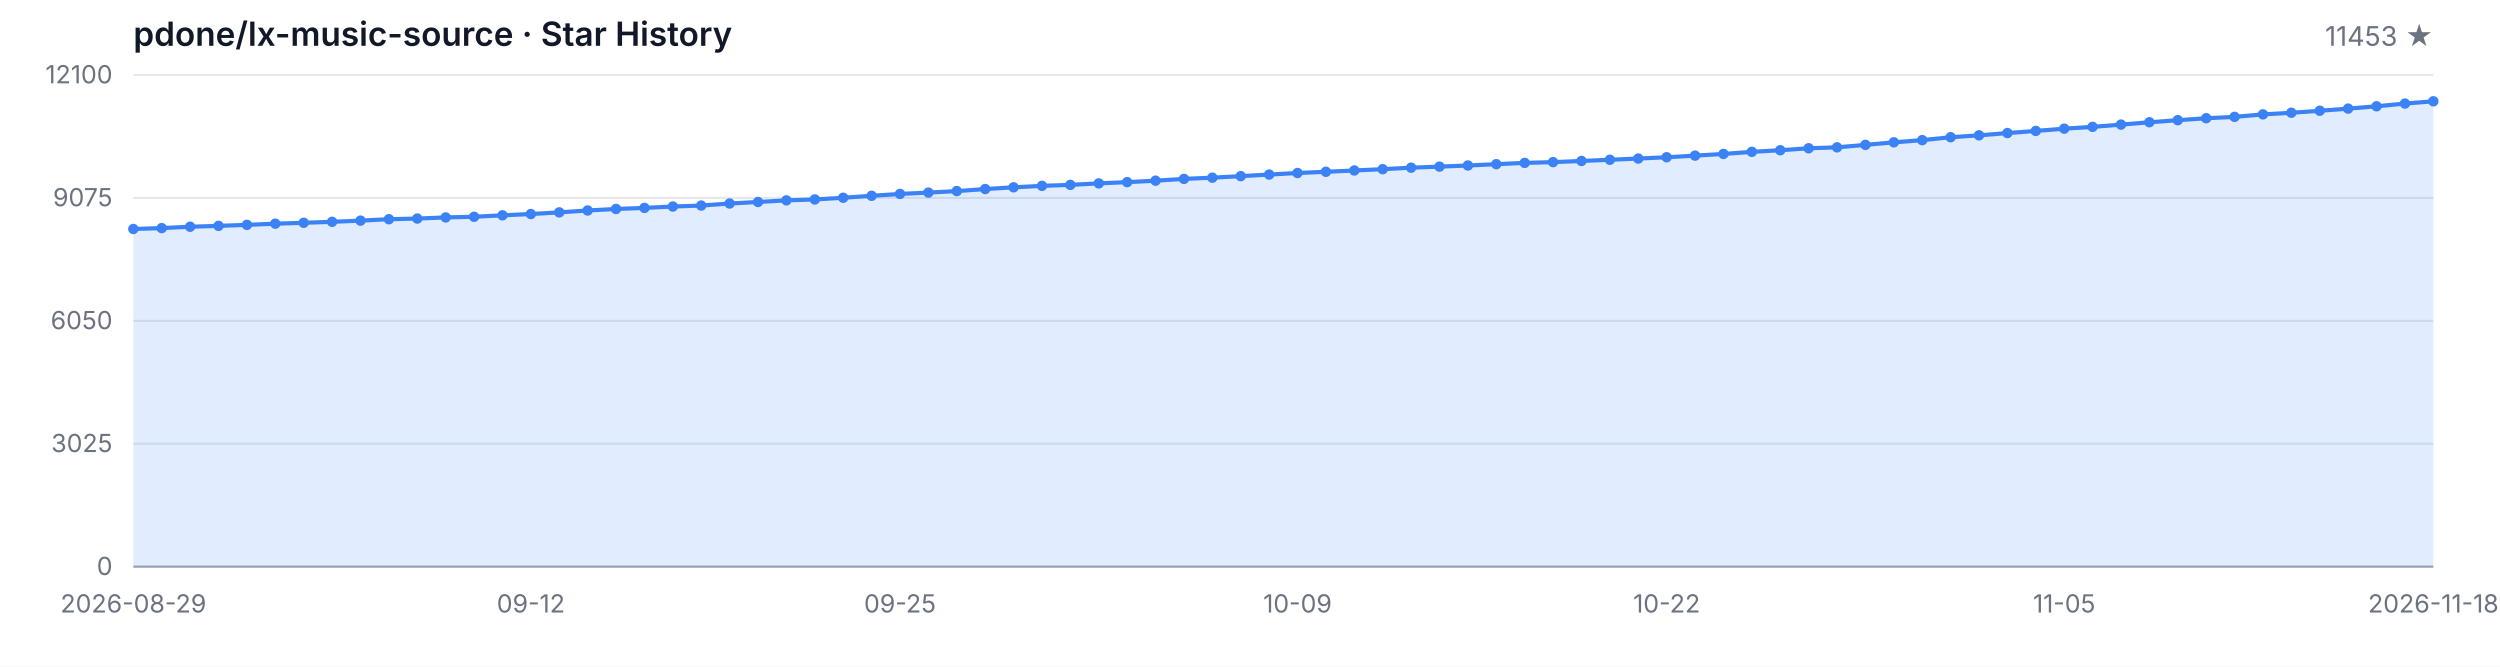
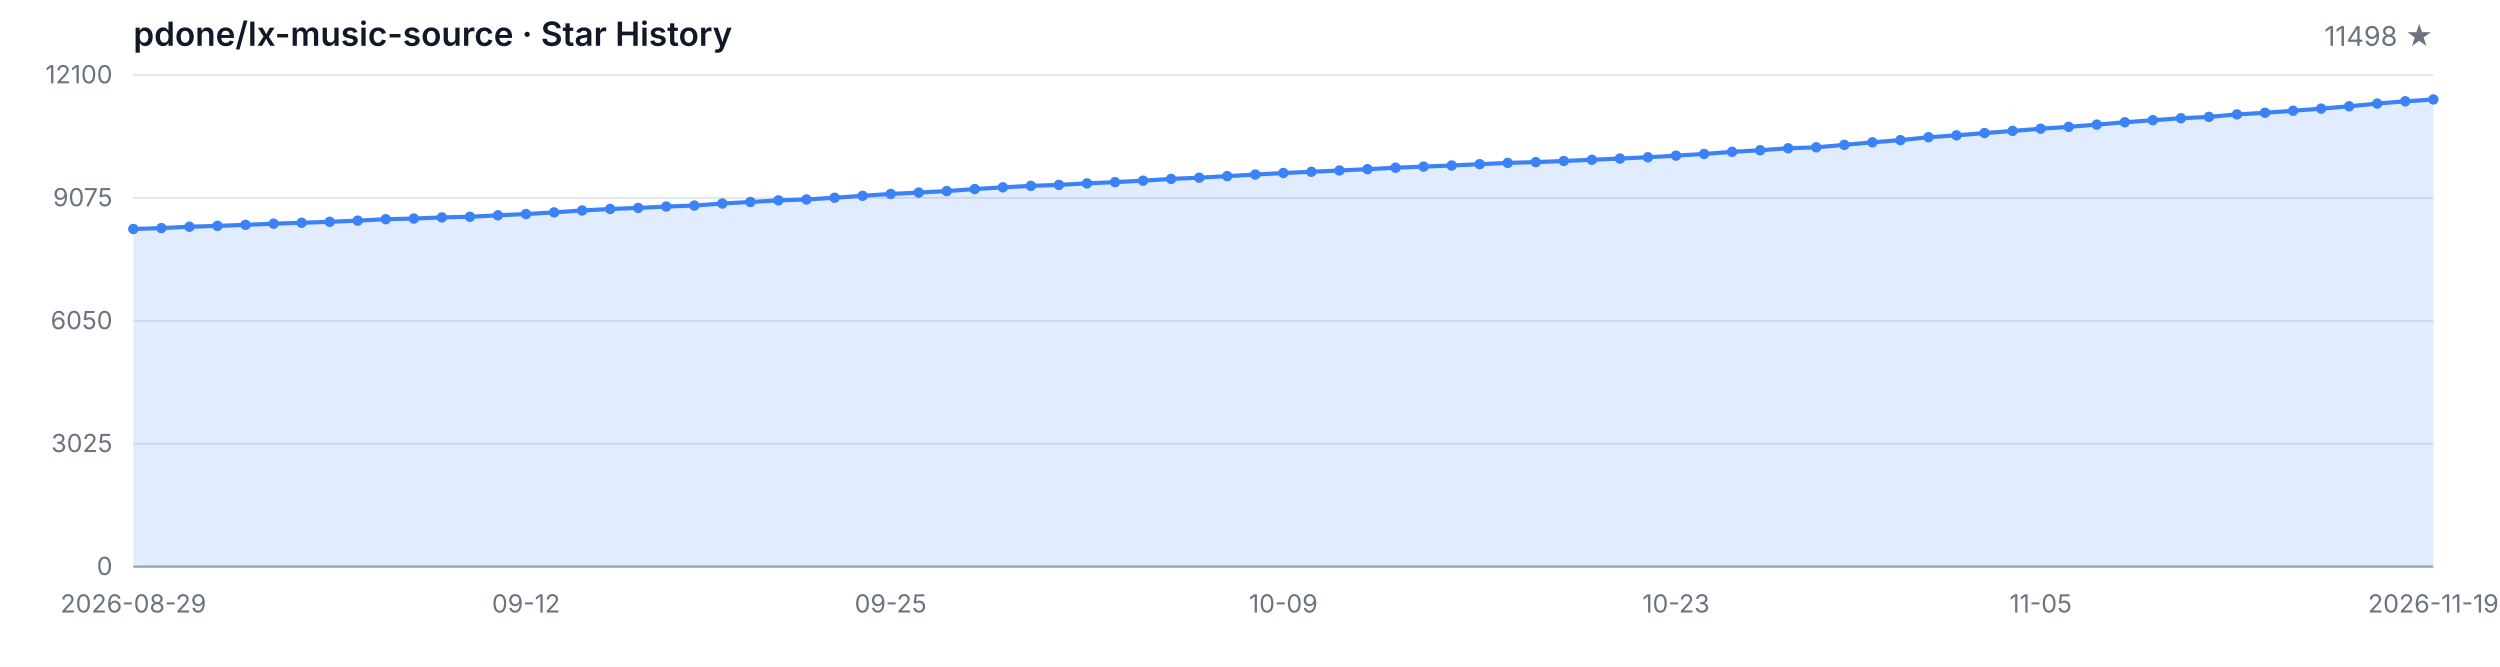
<svg xmlns="http://www.w3.org/2000/svg" width="1200" height="320" viewBox="0 0 1200 320" role="img" aria-label="Star History">
  <style>
  .bg { fill: #ffffff; }
  .grid { stroke: #e5e7eb; stroke-width: 1; }
  .axis { stroke: #9ca3af; stroke-width: 1; }
  .area { fill: rgba(59, 130, 246, 0.15); }
  .line { fill: none; stroke: #3b82f6; stroke-width: 2; stroke-linejoin: round; stroke-linecap: round; }
  .dot { fill: #3b82f6; }
  .tlabel { fill: #6b7280; font-family: -apple-system, BlinkMacSystemFont, 'Segoe UI', sans-serif; font-size: 12px; }
  .title { fill: #111827; font-family: -apple-system, BlinkMacSystemFont, 'Segoe UI', sans-serif; font-size: 16px; font-weight: 600; }
  .subtitle { fill: #6b7280; font-family: -apple-system, BlinkMacSystemFont, 'Segoe UI', sans-serif; font-size: 13px; }
  @media (prefers-color-scheme: dark) {
    .bg { fill: #0d1117; }
    .grid { stroke: #21262d; }
    .axis { stroke: #484f58; }
    .area { fill: rgba(58, 132, 255, 0.18); }
    .line { stroke: #58a6ff; }
    .dot { fill: #58a6ff; }
    .tlabel { fill: #8b949e; }
    .title { fill: #c9d1d9; }
    .subtitle { fill: #8b949e; }
  }
</style>
  <rect class="bg" width="1200" height="320" />
  <text class="title" x="64" y="22">pdone/lx-music-source · Star History</text>
-   <text class="subtitle" x="1168" y="22" text-anchor="end">11453 ★</text>
+   <text class="subtitle" x="1168" y="22" text-anchor="end">11498 ★</text>
  <line class="grid" x1="64" y1="272.00" x2="1168" y2="272.00" />
  <line class="grid" x1="64" y1="213.00" x2="1168" y2="213.00" />
  <line class="grid" x1="64" y1="154.00" x2="1168" y2="154.00" />
  <line class="grid" x1="64" y1="95.00" x2="1168" y2="95.00" />
  <line class="grid" x1="64" y1="36.00" x2="1168" y2="36.00" />
  <text class="tlabel" x="54" y="276.00" text-anchor="end">0</text>
  <text class="tlabel" x="54" y="217.00" text-anchor="end">3025</text>
  <text class="tlabel" x="54" y="158.00" text-anchor="end">6050</text>
  <text class="tlabel" x="54" y="99.00" text-anchor="end">9075</text>
  <text class="tlabel" x="54" y="40.00" text-anchor="end">12100</text>
  <line class="axis" x1="64" y1="272" x2="1168" y2="272" />
-   <path class="area" d="M 64.00 272.00 L 64.00 109.92 L 77.63 109.49 L 91.26 108.83 L 104.89 108.42 L 118.52 107.93 L 132.15 107.37 L 145.78 106.94 L 159.41 106.47 L 173.04 105.90 L 186.67 105.22 L 200.30 104.91 L 213.93 104.36 L 227.56 104.05 L 241.19 103.35 L 254.81 102.74 L 268.44 101.94 L 282.07 101.03 L 295.70 100.31 L 309.33 99.80 L 322.96 99.13 L 336.59 98.67 L 350.22 97.69 L 363.85 96.95 L 377.48 96.17 L 391.11 95.74 L 404.74 94.92 L 418.37 93.99 L 432.00 93.09 L 445.63 92.44 L 459.26 91.72 L 472.89 90.75 L 486.52 89.91 L 500.15 89.21 L 513.78 88.74 L 527.41 88.02 L 541.04 87.43 L 554.67 86.73 L 568.30 85.87 L 581.93 85.29 L 595.56 84.55 L 609.19 83.79 L 622.81 83.04 L 636.44 82.46 L 650.07 81.83 L 663.70 81.21 L 677.33 80.49 L 690.96 79.98 L 704.59 79.44 L 718.22 78.81 L 731.85 78.19 L 745.48 77.82 L 759.11 77.27 L 772.74 76.69 L 786.37 76.10 L 800.00 75.48 L 813.63 74.70 L 827.26 73.90 L 840.89 72.88 L 854.52 72.12 L 868.15 71.17 L 881.78 70.72 L 895.41 69.53 L 909.04 68.32 L 922.67 67.27 L 936.30 65.86 L 949.93 64.96 L 963.56 63.87 L 977.19 62.84 L 990.81 61.76 L 1004.44 60.89 L 1018.07 59.81 L 1031.70 58.68 L 1045.33 57.69 L 1058.96 56.75 L 1072.59 56.09 L 1086.22 54.90 L 1099.85 54.12 L 1113.48 53.16 L 1127.11 52.13 L 1140.74 51.02 L 1154.37 49.71 L 1168.00 48.62 L 1168.00 272.00 Z" />
-   <path class="line" d="M 64.00 109.92 L 77.63 109.49 L 91.26 108.83 L 104.89 108.42 L 118.52 107.93 L 132.15 107.37 L 145.78 106.94 L 159.41 106.47 L 173.04 105.90 L 186.67 105.22 L 200.30 104.91 L 213.93 104.36 L 227.56 104.05 L 241.19 103.35 L 254.81 102.74 L 268.44 101.94 L 282.07 101.03 L 295.70 100.31 L 309.33 99.80 L 322.96 99.13 L 336.59 98.67 L 350.22 97.69 L 363.85 96.95 L 377.48 96.17 L 391.11 95.74 L 404.74 94.92 L 418.37 93.99 L 432.00 93.09 L 445.63 92.44 L 459.26 91.72 L 472.89 90.75 L 486.52 89.91 L 500.15 89.21 L 513.78 88.74 L 527.41 88.02 L 541.04 87.43 L 554.67 86.73 L 568.30 85.87 L 581.93 85.29 L 595.56 84.55 L 609.19 83.79 L 622.81 83.04 L 636.44 82.46 L 650.07 81.83 L 663.70 81.21 L 677.33 80.49 L 690.96 79.98 L 704.59 79.44 L 718.22 78.81 L 731.85 78.19 L 745.48 77.82 L 759.11 77.27 L 772.74 76.69 L 786.37 76.10 L 800.00 75.48 L 813.63 74.70 L 827.26 73.90 L 840.89 72.88 L 854.52 72.12 L 868.15 71.17 L 881.78 70.72 L 895.41 69.53 L 909.04 68.32 L 922.67 67.27 L 936.30 65.86 L 949.93 64.96 L 963.56 63.87 L 977.19 62.84 L 990.81 61.76 L 1004.44 60.89 L 1018.07 59.81 L 1031.70 58.68 L 1045.33 57.69 L 1058.96 56.75 L 1072.59 56.09 L 1086.22 54.90 L 1099.85 54.12 L 1113.48 53.16 L 1127.11 52.13 L 1140.74 51.02 L 1154.37 49.71 L 1168.00 48.62" />
+   <path class="area" d="M 64.00 272.00 L 64.00 109.92 L 77.46 109.49 L 90.93 108.83 L 104.39 108.42 L 117.85 107.93 L 131.32 107.37 L 144.78 106.94 L 158.24 106.47 L 171.71 105.90 L 185.17 105.22 L 198.63 104.91 L 212.10 104.36 L 225.56 104.05 L 239.02 103.35 L 252.49 102.74 L 265.95 101.94 L 279.41 101.03 L 292.88 100.31 L 306.34 99.80 L 319.80 99.13 L 333.27 98.67 L 346.73 97.69 L 360.20 96.95 L 373.66 96.17 L 387.12 95.74 L 400.59 94.92 L 414.05 93.99 L 427.51 93.09 L 440.98 92.44 L 454.44 91.72 L 467.90 90.75 L 481.37 89.91 L 494.83 89.21 L 508.29 88.74 L 521.76 88.02 L 535.22 87.43 L 548.68 86.73 L 562.15 85.87 L 575.61 85.29 L 589.07 84.55 L 602.54 83.79 L 616.00 83.04 L 629.46 82.46 L 642.93 81.83 L 656.39 81.21 L 669.85 80.49 L 683.32 79.98 L 696.78 79.44 L 710.24 78.81 L 723.71 78.19 L 737.17 77.82 L 750.63 77.27 L 764.10 76.69 L 777.56 76.10 L 791.02 75.48 L 804.49 74.70 L 817.95 73.90 L 831.41 72.88 L 844.88 72.12 L 858.34 71.17 L 871.80 70.72 L 885.27 69.53 L 898.73 68.32 L 912.20 67.27 L 925.66 65.86 L 939.12 64.96 L 952.59 63.87 L 966.05 62.84 L 979.51 61.76 L 992.98 60.89 L 1006.44 59.81 L 1019.90 58.68 L 1033.37 57.69 L 1046.83 56.75 L 1060.29 56.09 L 1073.76 54.90 L 1087.22 54.12 L 1100.68 53.16 L 1114.15 52.13 L 1127.61 51.02 L 1141.07 49.71 L 1154.54 48.62 L 1168.00 47.74 L 1168.00 272.00 Z" />
+   <path class="line" d="M 64.00 109.92 L 77.46 109.49 L 90.93 108.83 L 104.39 108.42 L 117.85 107.93 L 131.32 107.37 L 144.78 106.94 L 158.24 106.47 L 171.71 105.90 L 185.17 105.22 L 198.63 104.91 L 212.10 104.36 L 225.56 104.05 L 239.02 103.35 L 252.49 102.74 L 265.95 101.94 L 279.41 101.03 L 292.88 100.31 L 306.34 99.80 L 319.80 99.13 L 333.27 98.67 L 346.73 97.69 L 360.20 96.95 L 373.66 96.17 L 387.12 95.74 L 400.59 94.92 L 414.05 93.99 L 427.51 93.09 L 440.98 92.44 L 454.44 91.72 L 467.90 90.75 L 481.37 89.91 L 494.83 89.21 L 508.29 88.74 L 521.76 88.02 L 535.22 87.43 L 548.68 86.73 L 562.15 85.87 L 575.61 85.29 L 589.07 84.55 L 602.54 83.79 L 616.00 83.04 L 629.46 82.46 L 642.93 81.83 L 656.39 81.21 L 669.85 80.49 L 683.32 79.98 L 696.78 79.44 L 710.24 78.81 L 723.71 78.19 L 737.17 77.82 L 750.63 77.27 L 764.10 76.69 L 777.56 76.10 L 791.02 75.48 L 804.49 74.70 L 817.95 73.90 L 831.41 72.88 L 844.88 72.12 L 858.34 71.17 L 871.80 70.72 L 885.27 69.53 L 898.73 68.32 L 912.20 67.27 L 925.66 65.86 L 939.12 64.96 L 952.59 63.87 L 966.05 62.84 L 979.51 61.76 L 992.98 60.89 L 1006.44 59.81 L 1019.90 58.68 L 1033.37 57.69 L 1046.83 56.75 L 1060.29 56.09 L 1073.76 54.90 L 1087.22 54.12 L 1100.68 53.16 L 1114.15 52.13 L 1127.61 51.02 L 1141.07 49.71 L 1154.54 48.62 L 1168.00 47.74" />
  <circle class="dot" cx="64.00" cy="109.92" r="2.5" />
-   <circle class="dot" cx="77.63" cy="109.49" r="2.5" />
-   <circle class="dot" cx="91.26" cy="108.83" r="2.5" />
-   <circle class="dot" cx="104.89" cy="108.42" r="2.5" />
-   <circle class="dot" cx="118.52" cy="107.93" r="2.5" />
-   <circle class="dot" cx="132.15" cy="107.37" r="2.5" />
-   <circle class="dot" cx="145.78" cy="106.94" r="2.5" />
-   <circle class="dot" cx="159.41" cy="106.47" r="2.5" />
-   <circle class="dot" cx="173.04" cy="105.90" r="2.5" />
-   <circle class="dot" cx="186.67" cy="105.22" r="2.5" />
-   <circle class="dot" cx="200.30" cy="104.91" r="2.5" />
-   <circle class="dot" cx="213.93" cy="104.36" r="2.5" />
-   <circle class="dot" cx="227.56" cy="104.05" r="2.5" />
-   <circle class="dot" cx="241.19" cy="103.35" r="2.5" />
-   <circle class="dot" cx="254.81" cy="102.74" r="2.5" />
-   <circle class="dot" cx="268.44" cy="101.94" r="2.5" />
-   <circle class="dot" cx="282.07" cy="101.03" r="2.5" />
-   <circle class="dot" cx="295.70" cy="100.31" r="2.5" />
-   <circle class="dot" cx="309.33" cy="99.80" r="2.5" />
-   <circle class="dot" cx="322.96" cy="99.13" r="2.5" />
-   <circle class="dot" cx="336.59" cy="98.67" r="2.5" />
-   <circle class="dot" cx="350.22" cy="97.69" r="2.5" />
-   <circle class="dot" cx="363.85" cy="96.95" r="2.5" />
-   <circle class="dot" cx="377.48" cy="96.17" r="2.5" />
-   <circle class="dot" cx="391.11" cy="95.74" r="2.5" />
-   <circle class="dot" cx="404.74" cy="94.92" r="2.5" />
-   <circle class="dot" cx="418.37" cy="93.99" r="2.5" />
-   <circle class="dot" cx="432.00" cy="93.09" r="2.5" />
-   <circle class="dot" cx="445.63" cy="92.44" r="2.5" />
-   <circle class="dot" cx="459.26" cy="91.72" r="2.5" />
-   <circle class="dot" cx="472.89" cy="90.75" r="2.5" />
-   <circle class="dot" cx="486.52" cy="89.91" r="2.5" />
-   <circle class="dot" cx="500.15" cy="89.21" r="2.5" />
-   <circle class="dot" cx="513.78" cy="88.74" r="2.5" />
-   <circle class="dot" cx="527.41" cy="88.02" r="2.5" />
-   <circle class="dot" cx="541.04" cy="87.43" r="2.5" />
-   <circle class="dot" cx="554.67" cy="86.73" r="2.5" />
-   <circle class="dot" cx="568.30" cy="85.87" r="2.5" />
-   <circle class="dot" cx="581.93" cy="85.29" r="2.5" />
-   <circle class="dot" cx="595.56" cy="84.55" r="2.5" />
-   <circle class="dot" cx="609.19" cy="83.79" r="2.5" />
-   <circle class="dot" cx="622.81" cy="83.04" r="2.5" />
-   <circle class="dot" cx="636.44" cy="82.46" r="2.5" />
-   <circle class="dot" cx="650.07" cy="81.83" r="2.5" />
-   <circle class="dot" cx="663.70" cy="81.21" r="2.5" />
-   <circle class="dot" cx="677.33" cy="80.49" r="2.5" />
-   <circle class="dot" cx="690.96" cy="79.98" r="2.5" />
-   <circle class="dot" cx="704.59" cy="79.44" r="2.5" />
-   <circle class="dot" cx="718.22" cy="78.81" r="2.5" />
-   <circle class="dot" cx="731.85" cy="78.19" r="2.5" />
-   <circle class="dot" cx="745.48" cy="77.82" r="2.5" />
-   <circle class="dot" cx="759.11" cy="77.27" r="2.5" />
-   <circle class="dot" cx="772.74" cy="76.69" r="2.5" />
-   <circle class="dot" cx="786.37" cy="76.10" r="2.5" />
-   <circle class="dot" cx="800.00" cy="75.48" r="2.5" />
-   <circle class="dot" cx="813.63" cy="74.70" r="2.5" />
-   <circle class="dot" cx="827.26" cy="73.90" r="2.5" />
-   <circle class="dot" cx="840.89" cy="72.88" r="2.5" />
-   <circle class="dot" cx="854.52" cy="72.12" r="2.5" />
-   <circle class="dot" cx="868.15" cy="71.17" r="2.5" />
-   <circle class="dot" cx="881.78" cy="70.72" r="2.5" />
-   <circle class="dot" cx="895.41" cy="69.53" r="2.5" />
-   <circle class="dot" cx="909.04" cy="68.32" r="2.5" />
-   <circle class="dot" cx="922.67" cy="67.27" r="2.5" />
-   <circle class="dot" cx="936.30" cy="65.86" r="2.5" />
-   <circle class="dot" cx="949.93" cy="64.96" r="2.5" />
-   <circle class="dot" cx="963.56" cy="63.87" r="2.5" />
-   <circle class="dot" cx="977.19" cy="62.84" r="2.5" />
-   <circle class="dot" cx="990.81" cy="61.76" r="2.5" />
-   <circle class="dot" cx="1004.44" cy="60.89" r="2.5" />
-   <circle class="dot" cx="1018.07" cy="59.81" r="2.5" />
-   <circle class="dot" cx="1031.70" cy="58.68" r="2.5" />
-   <circle class="dot" cx="1045.33" cy="57.69" r="2.5" />
-   <circle class="dot" cx="1058.96" cy="56.75" r="2.5" />
-   <circle class="dot" cx="1072.59" cy="56.09" r="2.5" />
-   <circle class="dot" cx="1086.22" cy="54.90" r="2.5" />
-   <circle class="dot" cx="1099.85" cy="54.12" r="2.5" />
-   <circle class="dot" cx="1113.48" cy="53.16" r="2.5" />
-   <circle class="dot" cx="1127.11" cy="52.13" r="2.5" />
-   <circle class="dot" cx="1140.74" cy="51.02" r="2.5" />
-   <circle class="dot" cx="1154.37" cy="49.71" r="2.5" />
-   <circle class="dot" cx="1168.00" cy="48.62" r="2.5" />
+   <circle class="dot" cx="77.46" cy="109.49" r="2.5" />
+   <circle class="dot" cx="90.93" cy="108.83" r="2.5" />
+   <circle class="dot" cx="104.39" cy="108.42" r="2.5" />
+   <circle class="dot" cx="117.85" cy="107.93" r="2.5" />
+   <circle class="dot" cx="131.32" cy="107.37" r="2.5" />
+   <circle class="dot" cx="144.78" cy="106.94" r="2.5" />
+   <circle class="dot" cx="158.24" cy="106.47" r="2.5" />
+   <circle class="dot" cx="171.71" cy="105.90" r="2.5" />
+   <circle class="dot" cx="185.17" cy="105.22" r="2.5" />
+   <circle class="dot" cx="198.63" cy="104.91" r="2.5" />
+   <circle class="dot" cx="212.10" cy="104.36" r="2.5" />
+   <circle class="dot" cx="225.56" cy="104.05" r="2.5" />
+   <circle class="dot" cx="239.02" cy="103.35" r="2.5" />
+   <circle class="dot" cx="252.49" cy="102.74" r="2.5" />
+   <circle class="dot" cx="265.95" cy="101.94" r="2.5" />
+   <circle class="dot" cx="279.41" cy="101.03" r="2.5" />
+   <circle class="dot" cx="292.88" cy="100.31" r="2.5" />
+   <circle class="dot" cx="306.34" cy="99.80" r="2.5" />
+   <circle class="dot" cx="319.80" cy="99.13" r="2.5" />
+   <circle class="dot" cx="333.27" cy="98.67" r="2.5" />
+   <circle class="dot" cx="346.73" cy="97.69" r="2.5" />
+   <circle class="dot" cx="360.20" cy="96.95" r="2.5" />
+   <circle class="dot" cx="373.66" cy="96.17" r="2.5" />
+   <circle class="dot" cx="387.12" cy="95.74" r="2.5" />
+   <circle class="dot" cx="400.59" cy="94.92" r="2.5" />
+   <circle class="dot" cx="414.05" cy="93.99" r="2.5" />
+   <circle class="dot" cx="427.51" cy="93.09" r="2.5" />
+   <circle class="dot" cx="440.98" cy="92.44" r="2.5" />
+   <circle class="dot" cx="454.44" cy="91.72" r="2.5" />
+   <circle class="dot" cx="467.90" cy="90.75" r="2.5" />
+   <circle class="dot" cx="481.37" cy="89.91" r="2.5" />
+   <circle class="dot" cx="494.83" cy="89.21" r="2.5" />
+   <circle class="dot" cx="508.29" cy="88.74" r="2.5" />
+   <circle class="dot" cx="521.76" cy="88.02" r="2.5" />
+   <circle class="dot" cx="535.22" cy="87.43" r="2.5" />
+   <circle class="dot" cx="548.68" cy="86.73" r="2.5" />
+   <circle class="dot" cx="562.15" cy="85.87" r="2.5" />
+   <circle class="dot" cx="575.61" cy="85.29" r="2.5" />
+   <circle class="dot" cx="589.07" cy="84.55" r="2.5" />
+   <circle class="dot" cx="602.54" cy="83.79" r="2.5" />
+   <circle class="dot" cx="616.00" cy="83.04" r="2.5" />
+   <circle class="dot" cx="629.46" cy="82.46" r="2.5" />
+   <circle class="dot" cx="642.93" cy="81.83" r="2.5" />
+   <circle class="dot" cx="656.39" cy="81.21" r="2.5" />
+   <circle class="dot" cx="669.85" cy="80.49" r="2.5" />
+   <circle class="dot" cx="683.32" cy="79.98" r="2.5" />
+   <circle class="dot" cx="696.78" cy="79.44" r="2.5" />
+   <circle class="dot" cx="710.24" cy="78.81" r="2.5" />
+   <circle class="dot" cx="723.71" cy="78.19" r="2.5" />
+   <circle class="dot" cx="737.17" cy="77.82" r="2.5" />
+   <circle class="dot" cx="750.63" cy="77.27" r="2.5" />
+   <circle class="dot" cx="764.10" cy="76.69" r="2.5" />
+   <circle class="dot" cx="777.56" cy="76.10" r="2.5" />
+   <circle class="dot" cx="791.02" cy="75.48" r="2.5" />
+   <circle class="dot" cx="804.49" cy="74.70" r="2.5" />
+   <circle class="dot" cx="817.95" cy="73.90" r="2.5" />
+   <circle class="dot" cx="831.41" cy="72.88" r="2.5" />
+   <circle class="dot" cx="844.88" cy="72.12" r="2.5" />
+   <circle class="dot" cx="858.34" cy="71.17" r="2.5" />
+   <circle class="dot" cx="871.80" cy="70.72" r="2.5" />
+   <circle class="dot" cx="885.27" cy="69.53" r="2.5" />
+   <circle class="dot" cx="898.73" cy="68.32" r="2.5" />
+   <circle class="dot" cx="912.20" cy="67.27" r="2.5" />
+   <circle class="dot" cx="925.66" cy="65.86" r="2.5" />
+   <circle class="dot" cx="939.12" cy="64.96" r="2.5" />
+   <circle class="dot" cx="952.59" cy="63.87" r="2.5" />
+   <circle class="dot" cx="966.05" cy="62.84" r="2.5" />
+   <circle class="dot" cx="979.51" cy="61.76" r="2.5" />
+   <circle class="dot" cx="992.98" cy="60.89" r="2.5" />
+   <circle class="dot" cx="1006.44" cy="59.81" r="2.5" />
+   <circle class="dot" cx="1019.90" cy="58.68" r="2.5" />
+   <circle class="dot" cx="1033.37" cy="57.69" r="2.5" />
+   <circle class="dot" cx="1046.83" cy="56.75" r="2.5" />
+   <circle class="dot" cx="1060.29" cy="56.09" r="2.5" />
+   <circle class="dot" cx="1073.76" cy="54.90" r="2.5" />
+   <circle class="dot" cx="1087.22" cy="54.12" r="2.5" />
+   <circle class="dot" cx="1100.68" cy="53.16" r="2.5" />
+   <circle class="dot" cx="1114.15" cy="52.13" r="2.5" />
+   <circle class="dot" cx="1127.61" cy="51.02" r="2.5" />
+   <circle class="dot" cx="1141.07" cy="49.71" r="2.5" />
+   <circle class="dot" cx="1154.54" cy="48.62" r="2.5" />
+   <circle class="dot" cx="1168.00" cy="47.74" r="2.5" />
  <text class="tlabel" x="64.00" y="294" text-anchor="middle">2026-08-29</text>
-   <text class="tlabel" x="254.81" y="294" text-anchor="middle">09-12</text>
-   <text class="tlabel" x="432.00" y="294" text-anchor="middle">09-25</text>
-   <text class="tlabel" x="622.81" y="294" text-anchor="middle">10-09</text>
-   <text class="tlabel" x="800.00" y="294" text-anchor="middle">10-22</text>
-   <text class="tlabel" x="990.81" y="294" text-anchor="middle">11-05</text>
-   <text class="tlabel" x="1168.00" y="294" text-anchor="middle">2026-11-18</text>
+   <text class="tlabel" x="252.49" y="294" text-anchor="middle">09-12</text>
+   <text class="tlabel" x="427.51" y="294" text-anchor="middle">09-25</text>
+   <text class="tlabel" x="616.00" y="294" text-anchor="middle">10-09</text>
+   <text class="tlabel" x="804.49" y="294" text-anchor="middle">10-23</text>
+   <text class="tlabel" x="979.51" y="294" text-anchor="middle">11-05</text>
+   <text class="tlabel" x="1168.00" y="294" text-anchor="middle">2026-11-19</text>
</svg>
